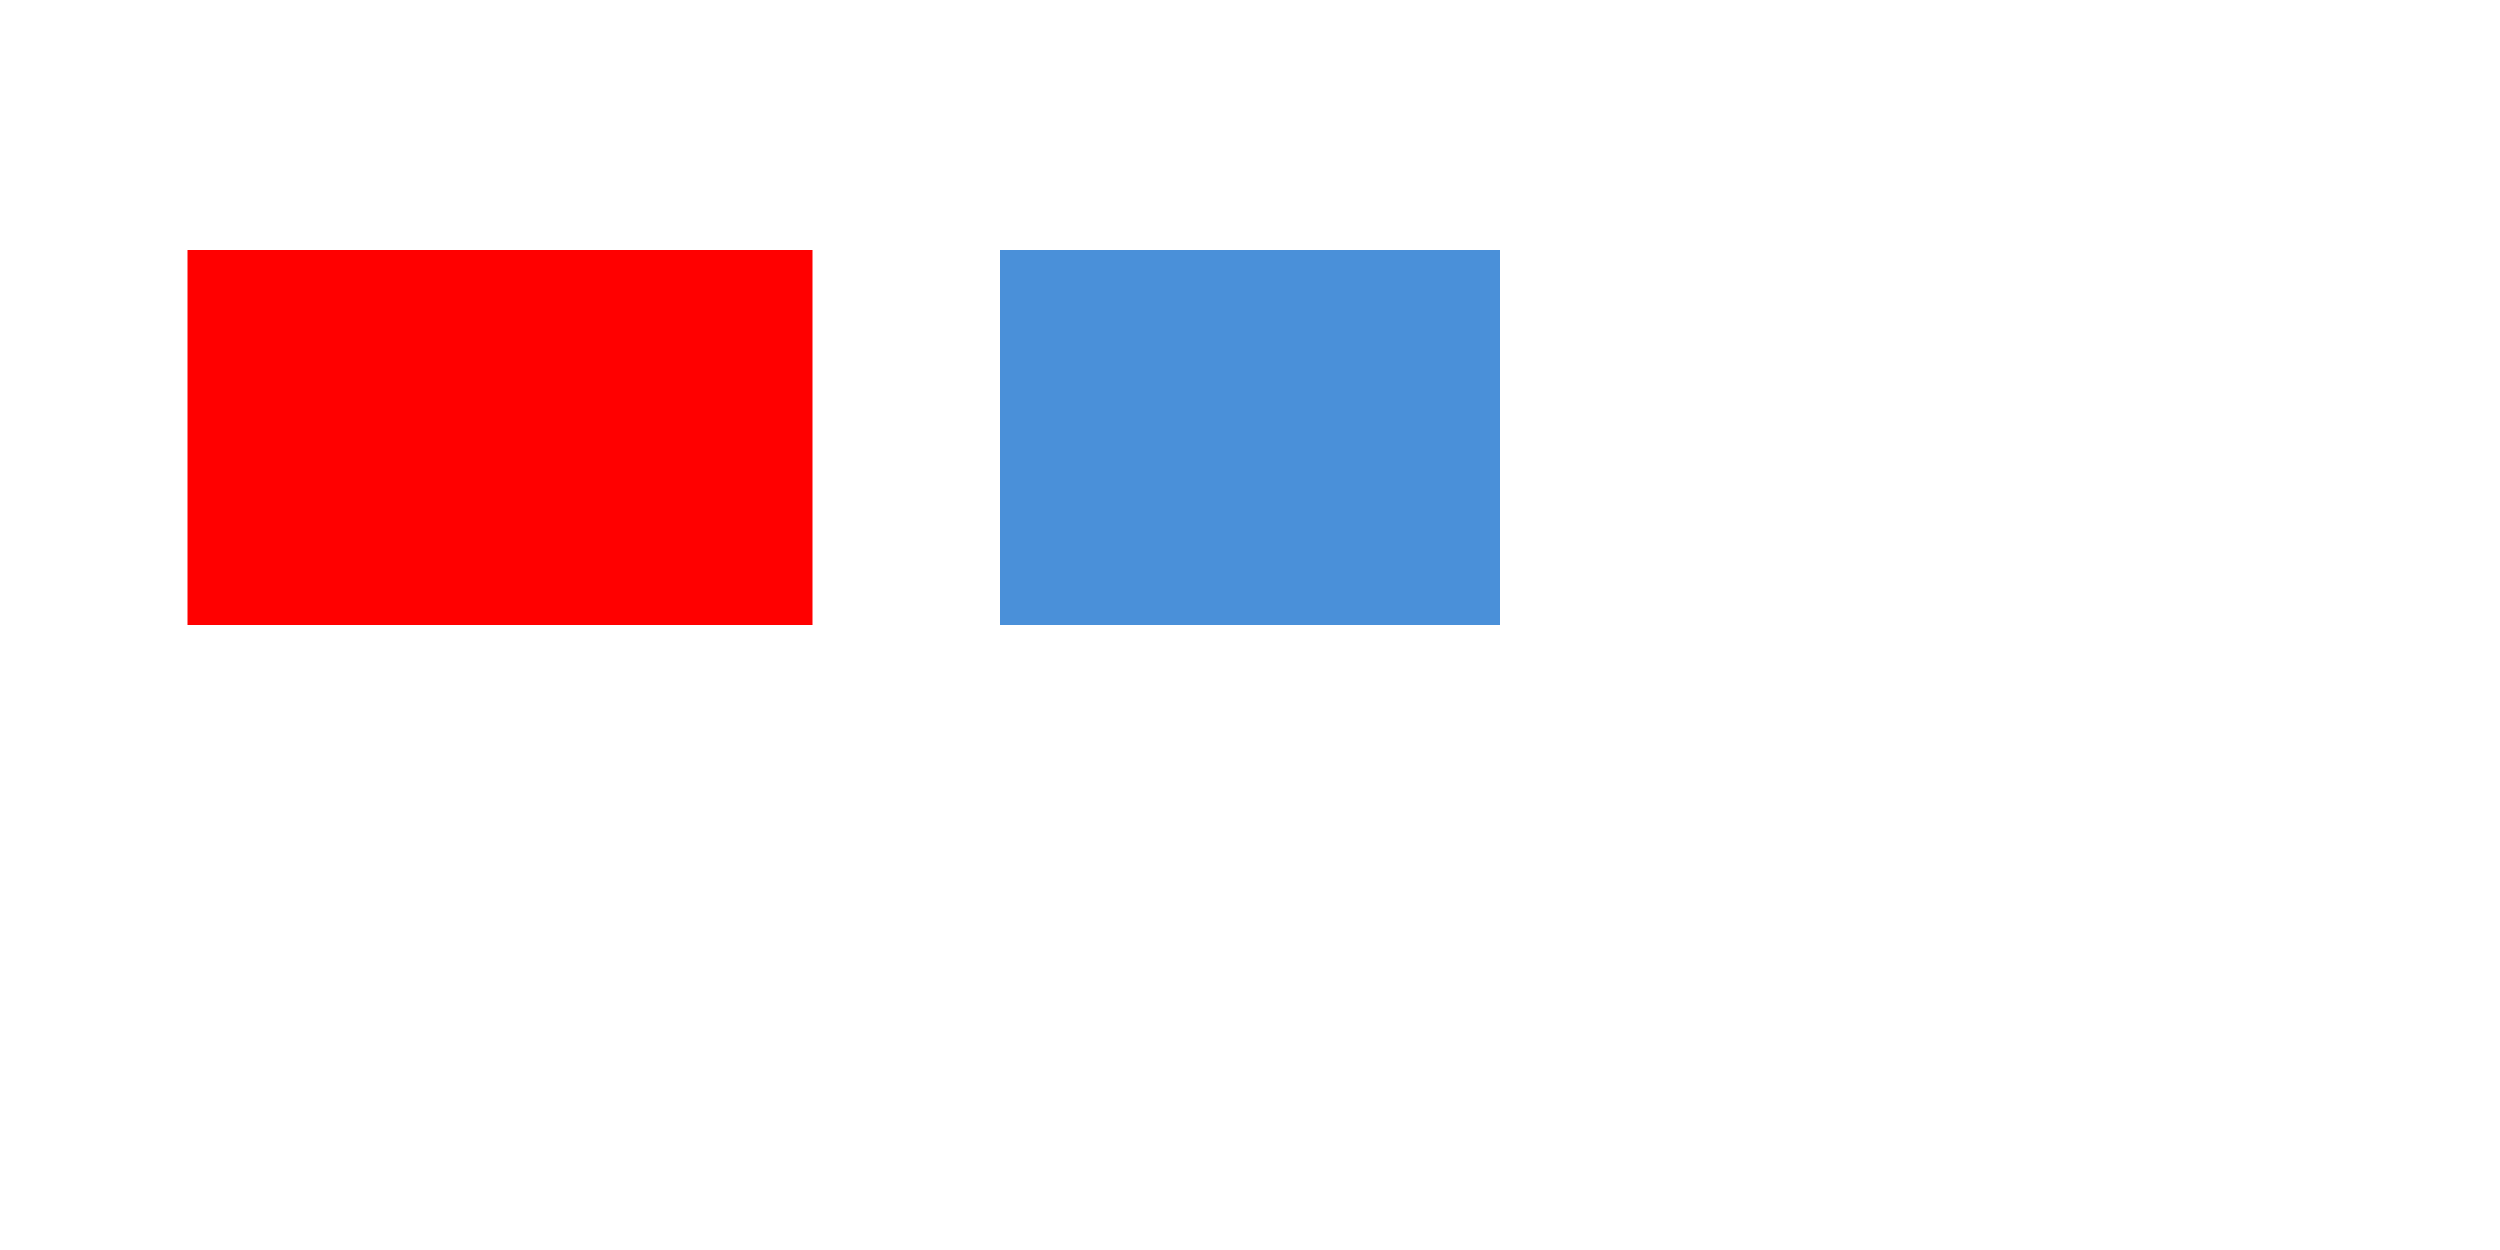
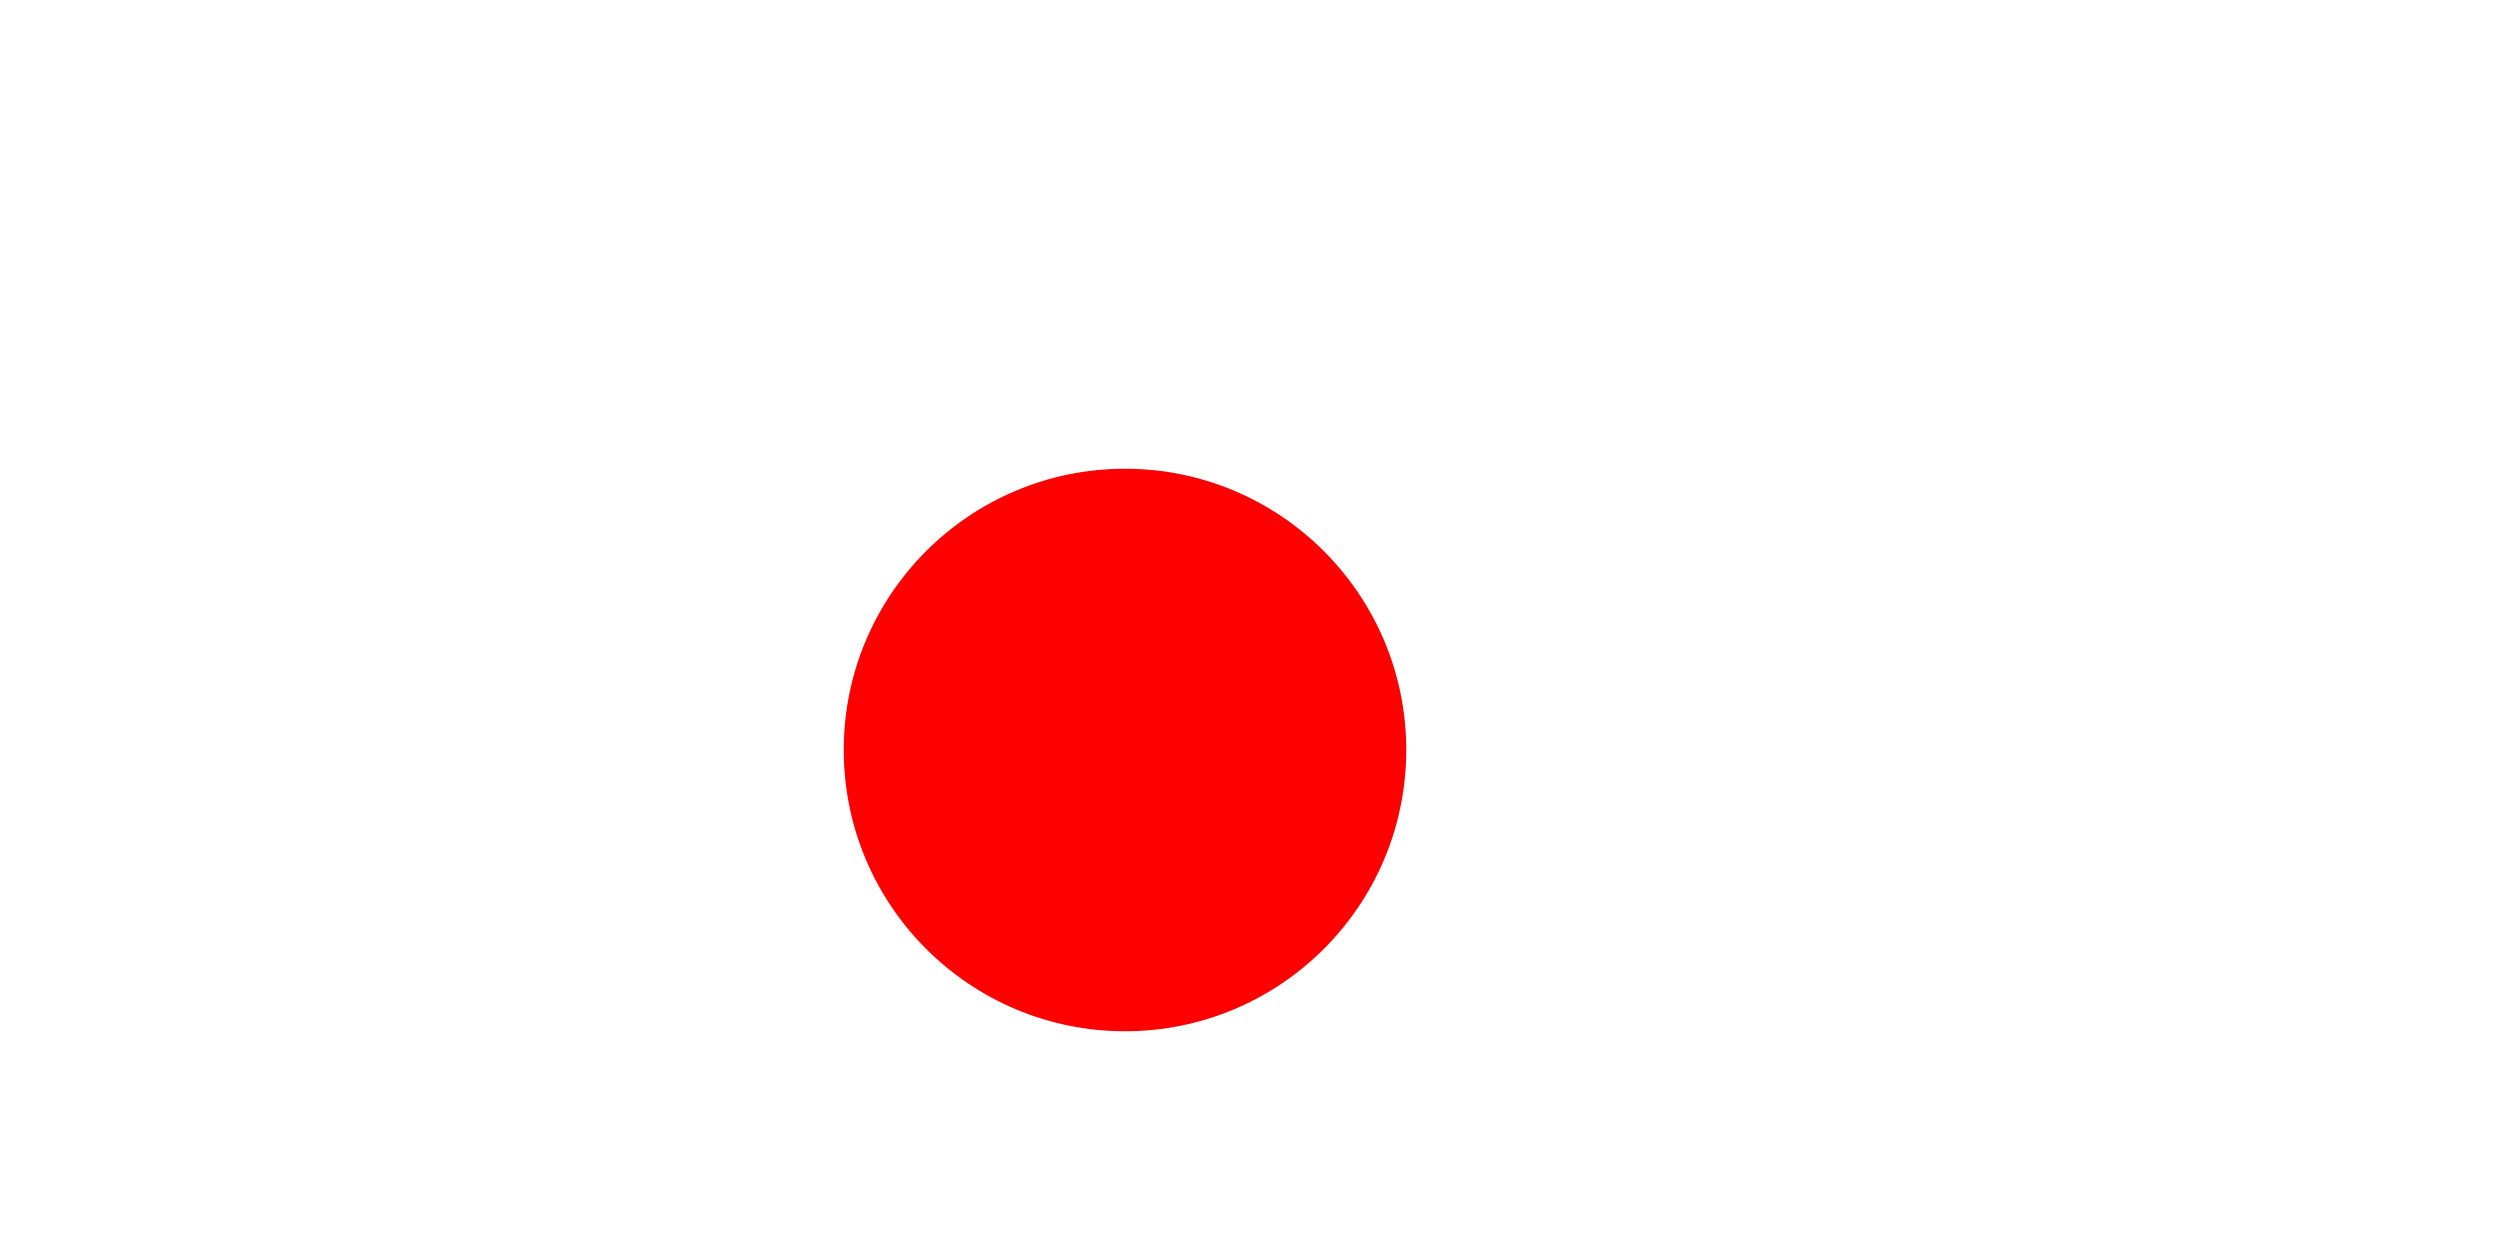
<svg xmlns="http://www.w3.org/2000/svg" width="400" height="200" viewBox="0 0 400 200">
-   <rect id="r1" x="30" y="40" width="100" height="60" fill="red" />
-   <rect id="r2" x="160" y="40" width="80" height="60" fill="#4a90d9" />
+   <circle id="c1" cx="180" cy="120" r="45" fill="red" />
</svg>
